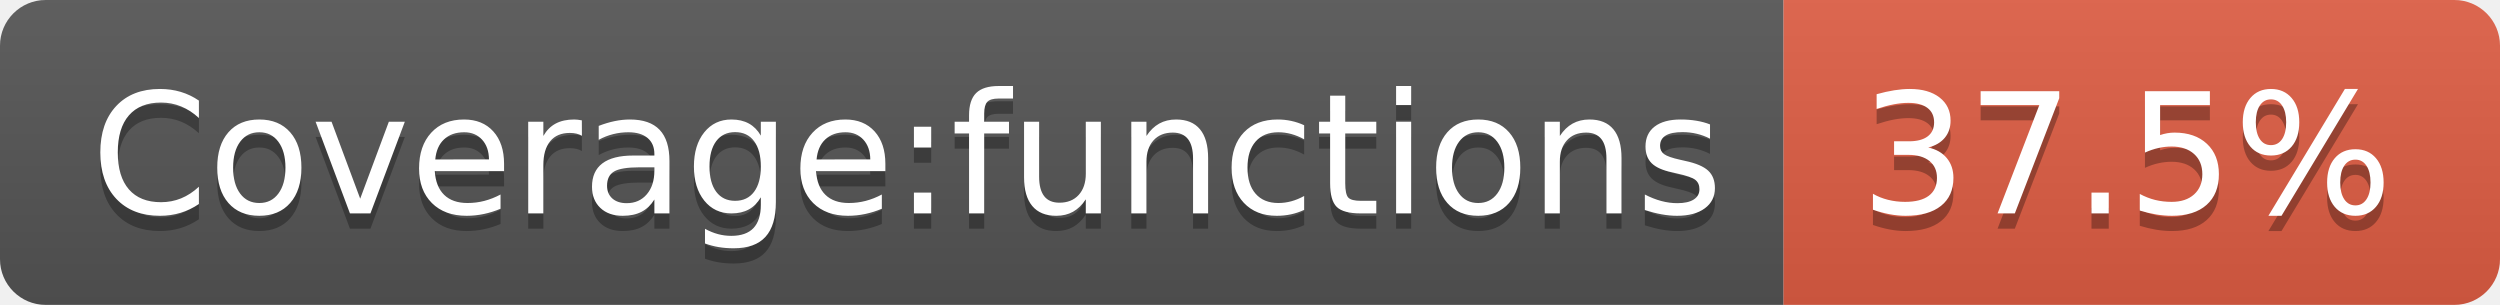
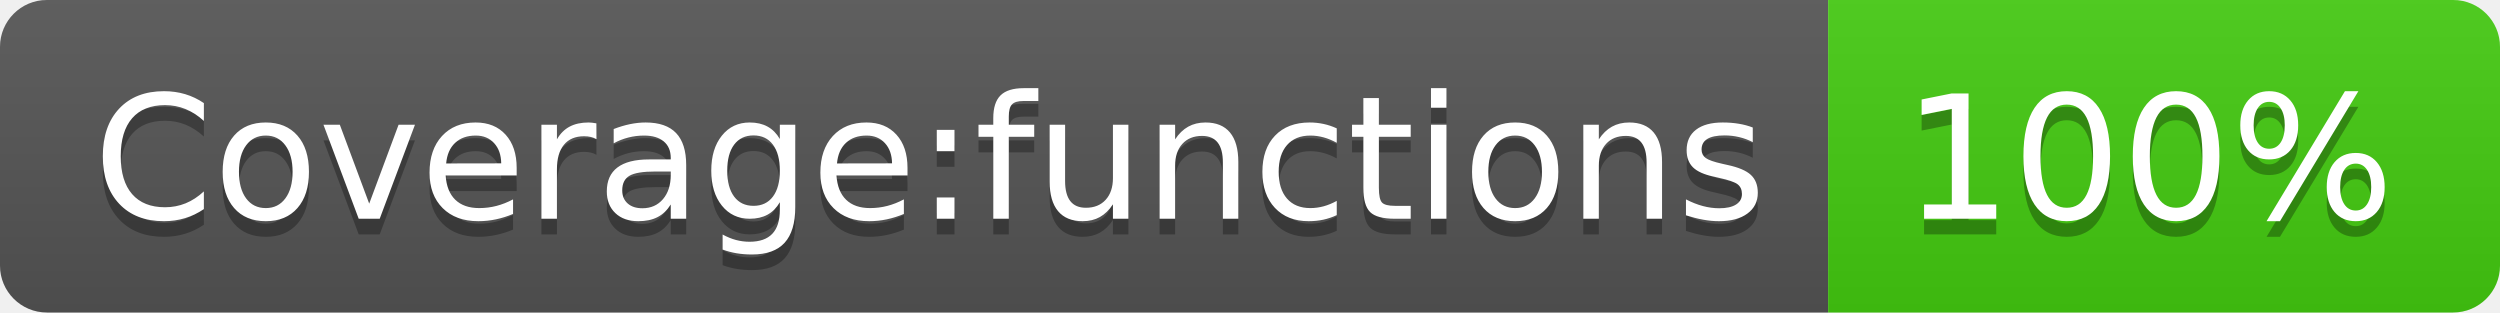
- <svg xmlns="http://www.w3.org/2000/svg" width="164" height="20" role="img" aria-label="Coverage:functions: 37.5%">
+ <svg xmlns="http://www.w3.org/2000/svg" width="160" height="20" role="img" aria-label="Coverage:functions: 100%">
  <linearGradient id="s" x2="0" y2="100%">
    <stop offset="0" stop-color="#bbb" stop-opacity=".1" />
    <stop offset="1" stop-opacity=".1" />
  </linearGradient>
  <clipPath id="r">
-     <rect width="164" height="20" rx="3" fill="#fff" />
+     <rect width="160" height="20" rx="3" fill="#fff" />
  </clipPath>
  <g clip-path="url(#r)">
    <rect width="117" height="20" fill="#555" />
-     <rect x="117" width="47" height="20" fill="#e05d44" />
-     <rect width="164" height="20" fill="url(#s)" />
+     <rect x="117" width="43" height="20" fill="#4c1" />
+     <rect width="160" height="20" fill="url(#s)" />
  </g>
  <g fill="#fff" text-anchor="middle" font-family="Verdana,Geneva,DejaVu Sans,sans-serif" text-rendering="geometricPrecision" font-size="110">
    <text aria-hidden="true" x="595" y="150" fill="#010101" fill-opacity=".3" transform="scale(.1)" textLength="1070">Coverage:functions</text>
    <text x="595" y="140" transform="scale(.1)" fill="#fff" textLength="1070">Coverage:functions</text>
-     <text aria-hidden="true" x="1395" y="150" fill="#010101" fill-opacity=".3" transform="scale(.1)" textLength="370">37.5%</text>
-     <text x="1395" y="140" transform="scale(.1)" fill="#fff" textLength="370">37.5%</text>
+     <text aria-hidden="true" x="1375" y="150" fill="#010101" fill-opacity=".3" transform="scale(.1)" textLength="330">100%</text>
+     <text x="1375" y="140" transform="scale(.1)" fill="#fff" textLength="330">100%</text>
  </g>
</svg>
